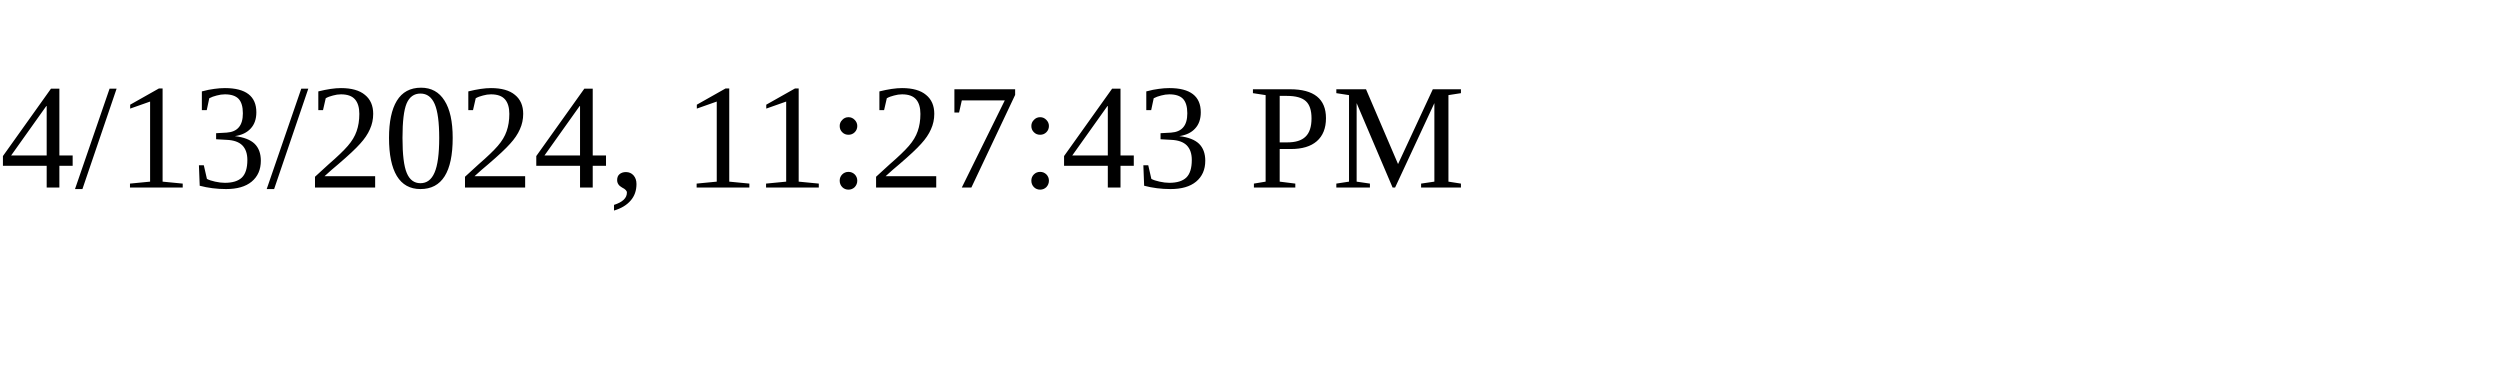
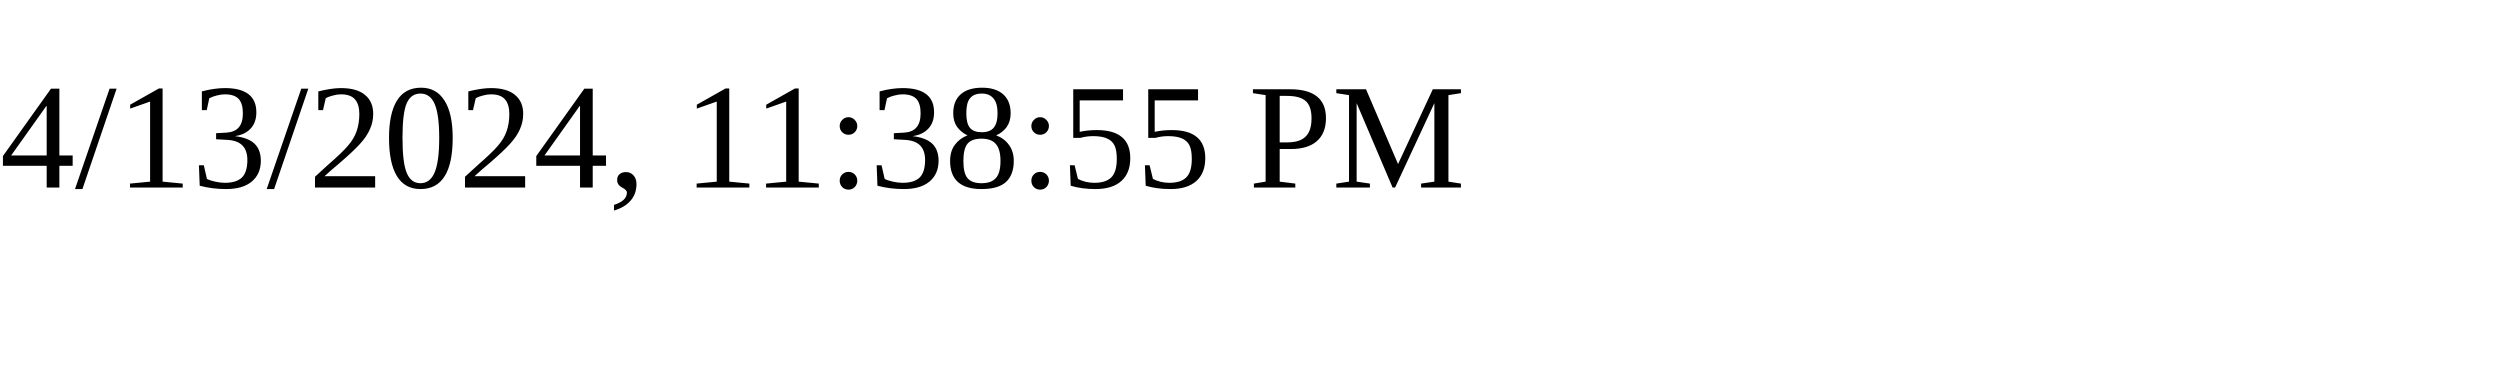
<svg xmlns="http://www.w3.org/2000/svg" height="30" width="200">
-   <text x="0" y="15">4/13/2024, 11:27:43 PM</text>
+   <text x="0" y="15">4/13/2024, 11:38:55 PM</text>
</svg>
